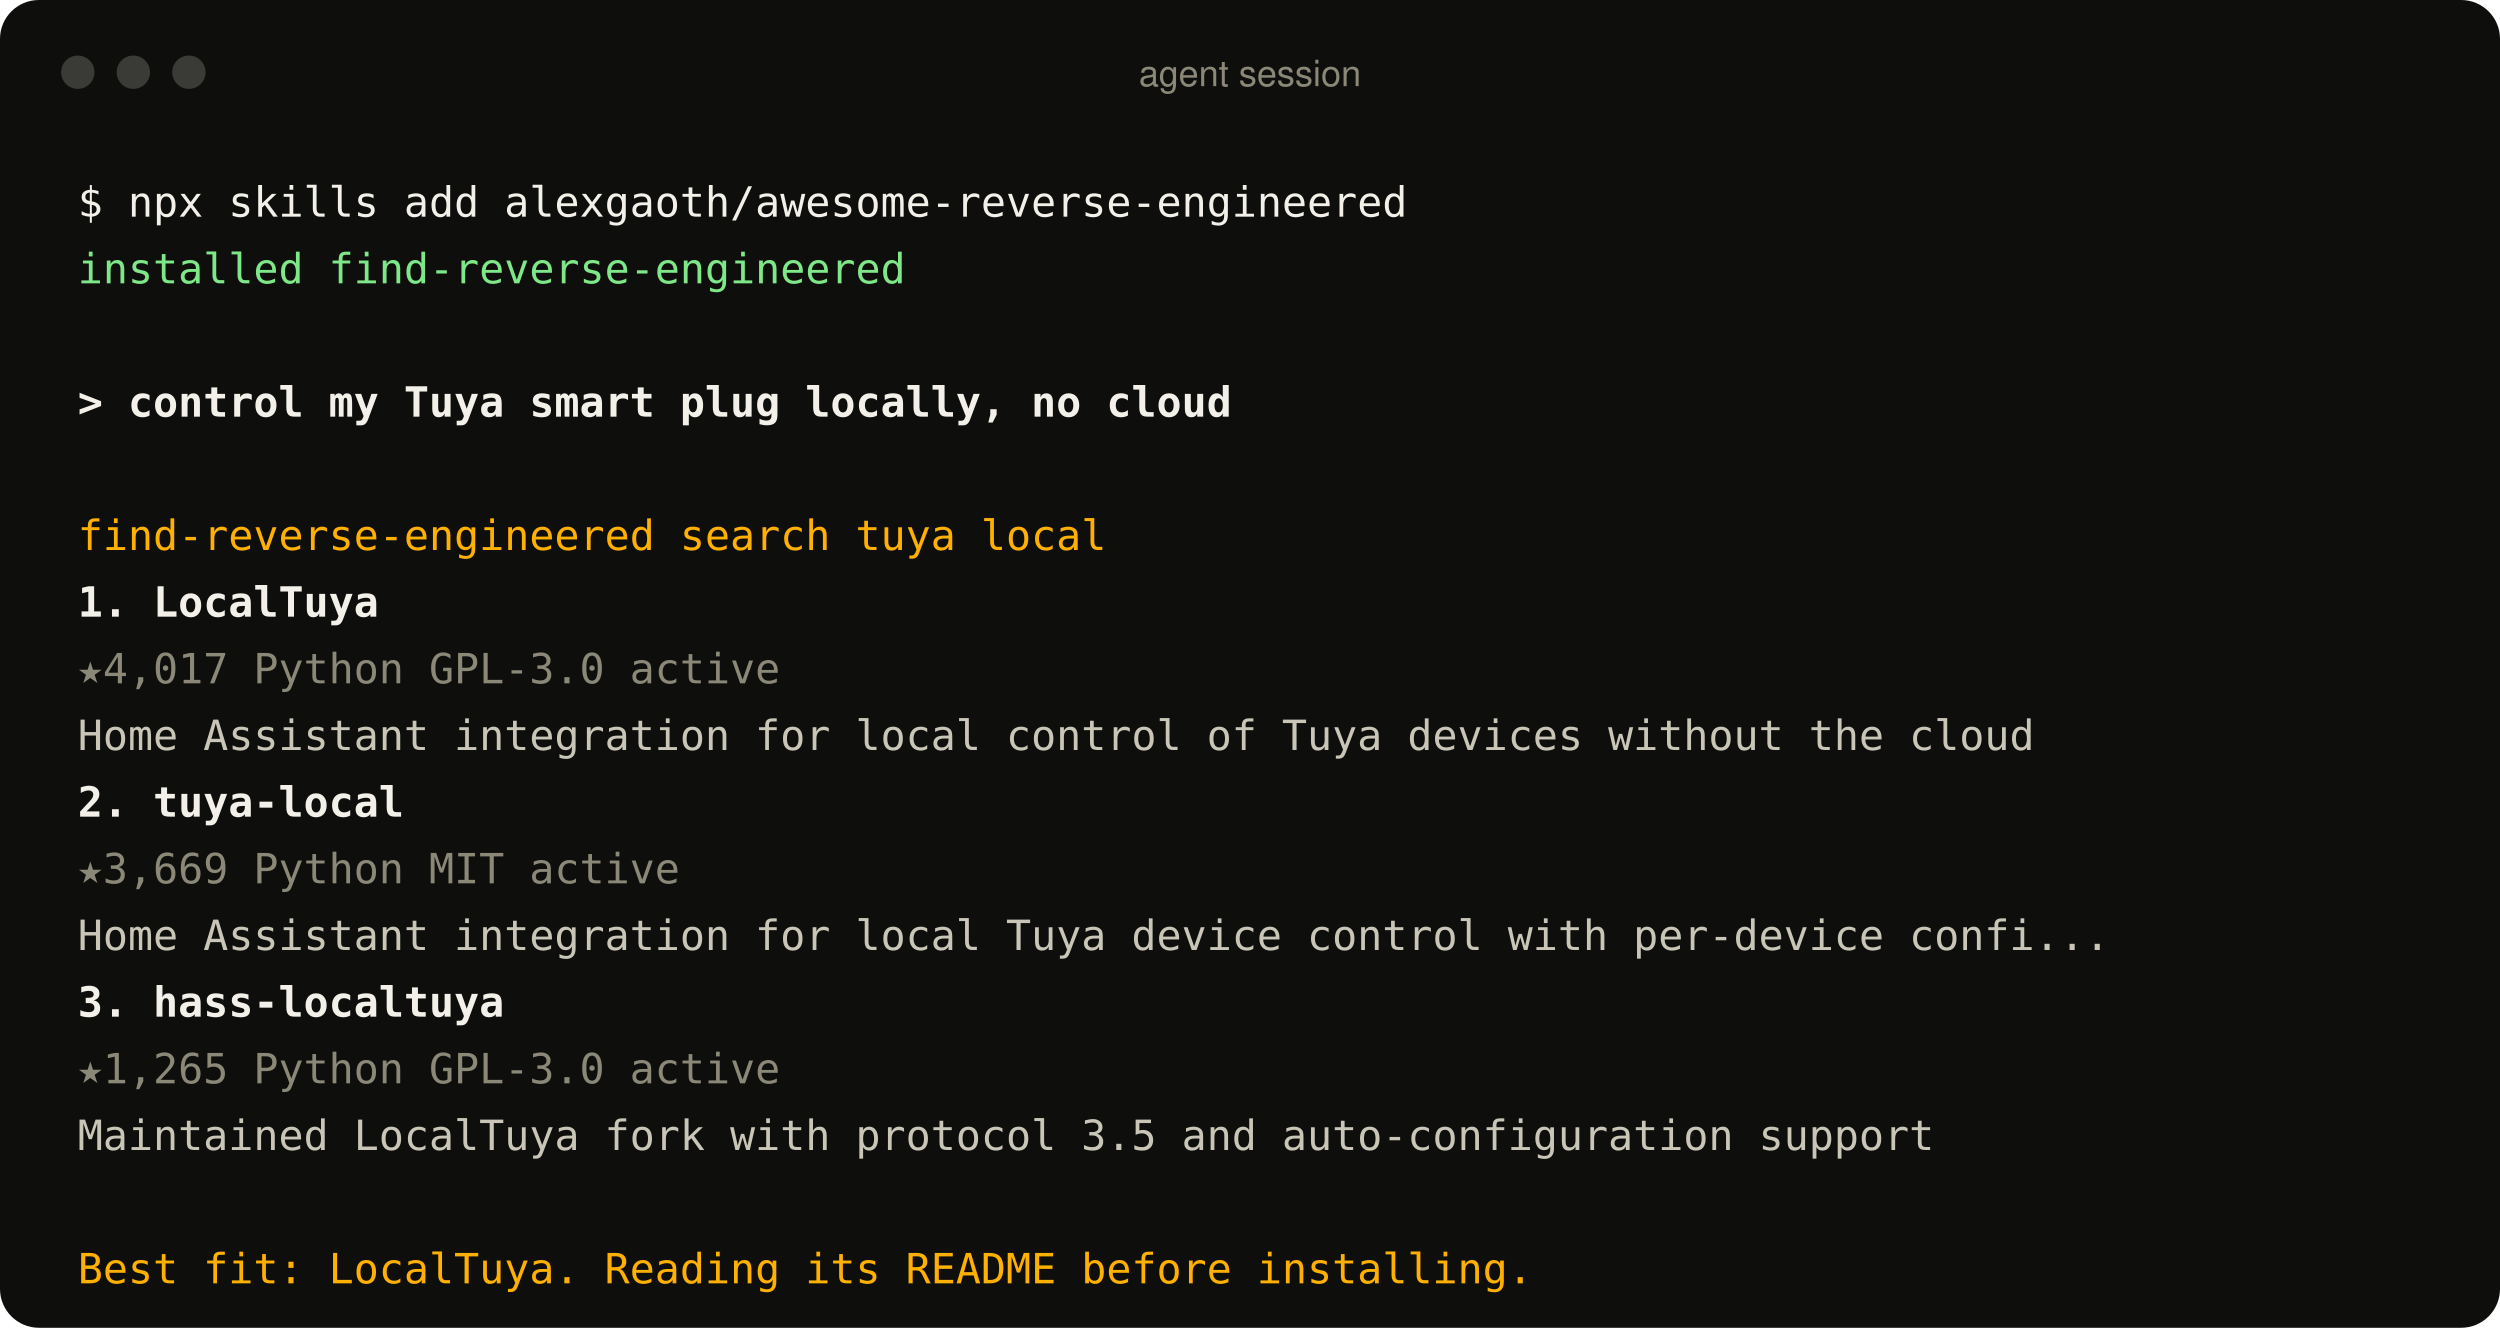
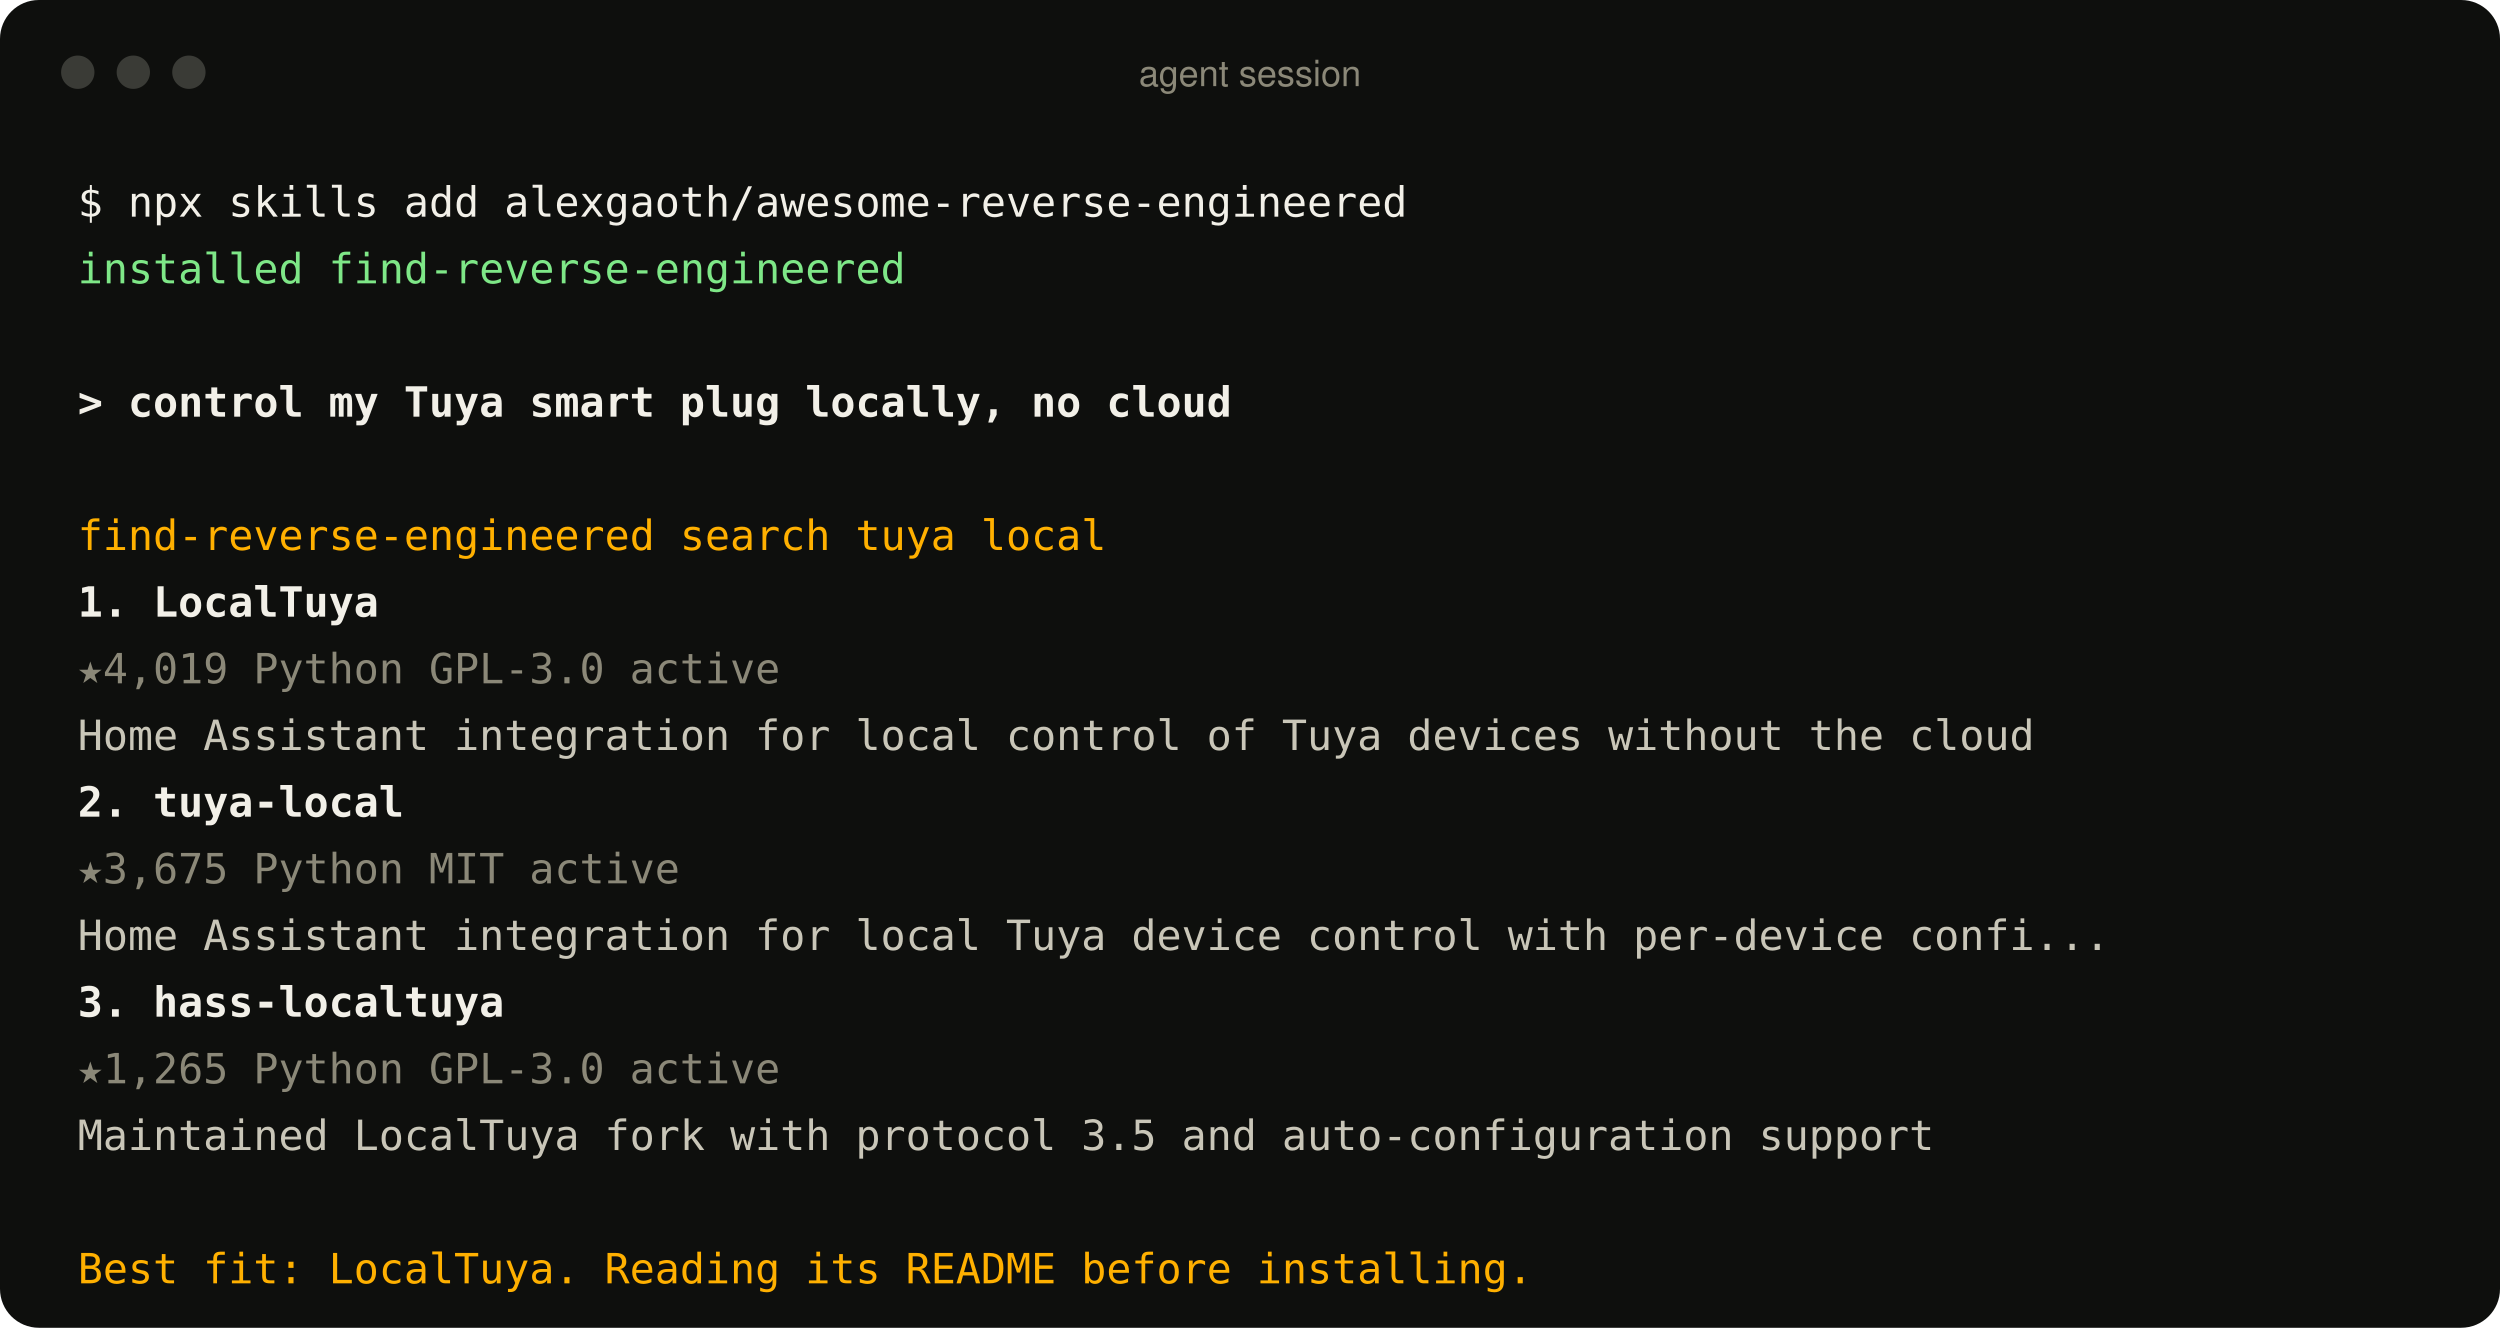
<svg xmlns="http://www.w3.org/2000/svg" width="900" height="478" viewBox="0 0 900 478" role="img" aria-label="An agent using the find-reverse-engineered skill">
  <style>
text{font:15px ui-monospace, SFMono-Regular, Menlo, Consolas, monospace;fill:#c9c6b8;white-space:pre}
.p{fill:#f2f0e8} .ok{fill:#7ee787} .u{fill:#f2f0e8;font-weight:600} .a{fill:#ffb000}
.r{fill:#f2f0e8;font-weight:600} .m{fill:#8b8878} .d{fill:#c9c6b8} .bar{font:13px -apple-system, BlinkMacSystemFont, 'Segoe UI', Helvetica, Arial, sans-serif;fill:#8b8878}
</style>
  <rect width="900" height="478" rx="14" fill="#0e0f0d" />
  <circle cx="28" cy="26" r="6" fill="#3a3b36" />
  <circle cx="48" cy="26" r="6" fill="#3a3b36" />
  <circle cx="68" cy="26" r="6" fill="#3a3b36" />
  <text x="450" y="31" text-anchor="middle" class="bar">agent session</text>
  <text x="28" y="78" class="p">$ npx skills add alexgaoth/awesome-reverse-engineered</text>
  <text x="28" y="102" class="ok">  installed find-reverse-engineered</text>
  <text x="28" y="150" class="u">&gt; control my Tuya smart plug locally, no cloud</text>
  <text x="28" y="198" class="a">  find-reverse-engineered  search tuya local</text>
  <text x="28" y="222" class="r">  1. LocalTuya</text>
-   <text x="28" y="246" class="m">     ★4,017  Python  GPL-3.0  active</text>
+   <text x="28" y="246" class="m">     ★4,019  Python  GPL-3.0  active</text>
  <text x="28" y="270" class="d">     Home Assistant integration for local control of Tuya devices without the cloud</text>
  <text x="28" y="294" class="r">  2. tuya-local</text>
-   <text x="28" y="318" class="m">     ★3,669  Python  MIT  active</text>
+   <text x="28" y="318" class="m">     ★3,675  Python  MIT  active</text>
  <text x="28" y="342" class="d">     Home Assistant integration for local Tuya device control with per-device confi...</text>
  <text x="28" y="366" class="r">  3. hass-localtuya</text>
  <text x="28" y="390" class="m">     ★1,265  Python  GPL-3.0  active</text>
  <text x="28" y="414" class="d">     Maintained LocalTuya fork with protocol 3.5 and auto-configuration support</text>
  <text x="28" y="462" class="a">  Best fit: LocalTuya. Reading its README before installing.</text>
</svg>
